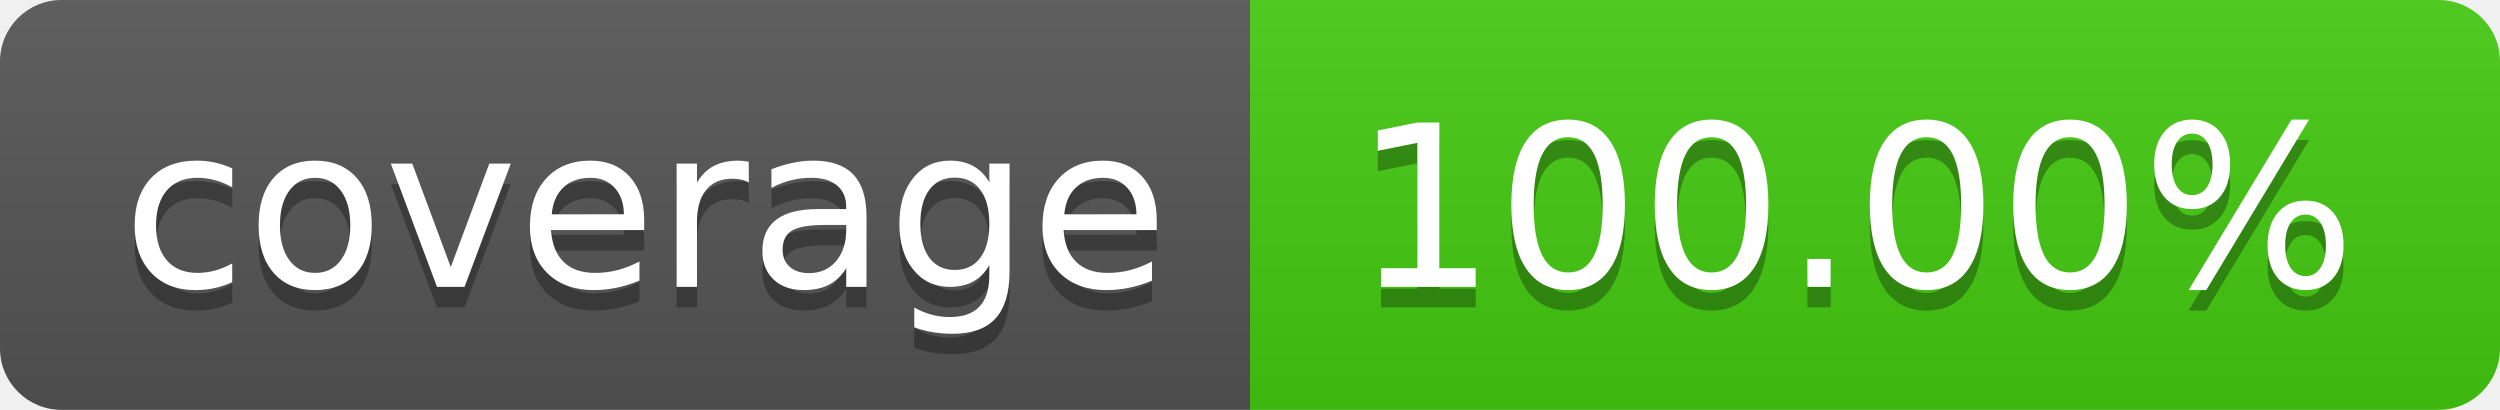
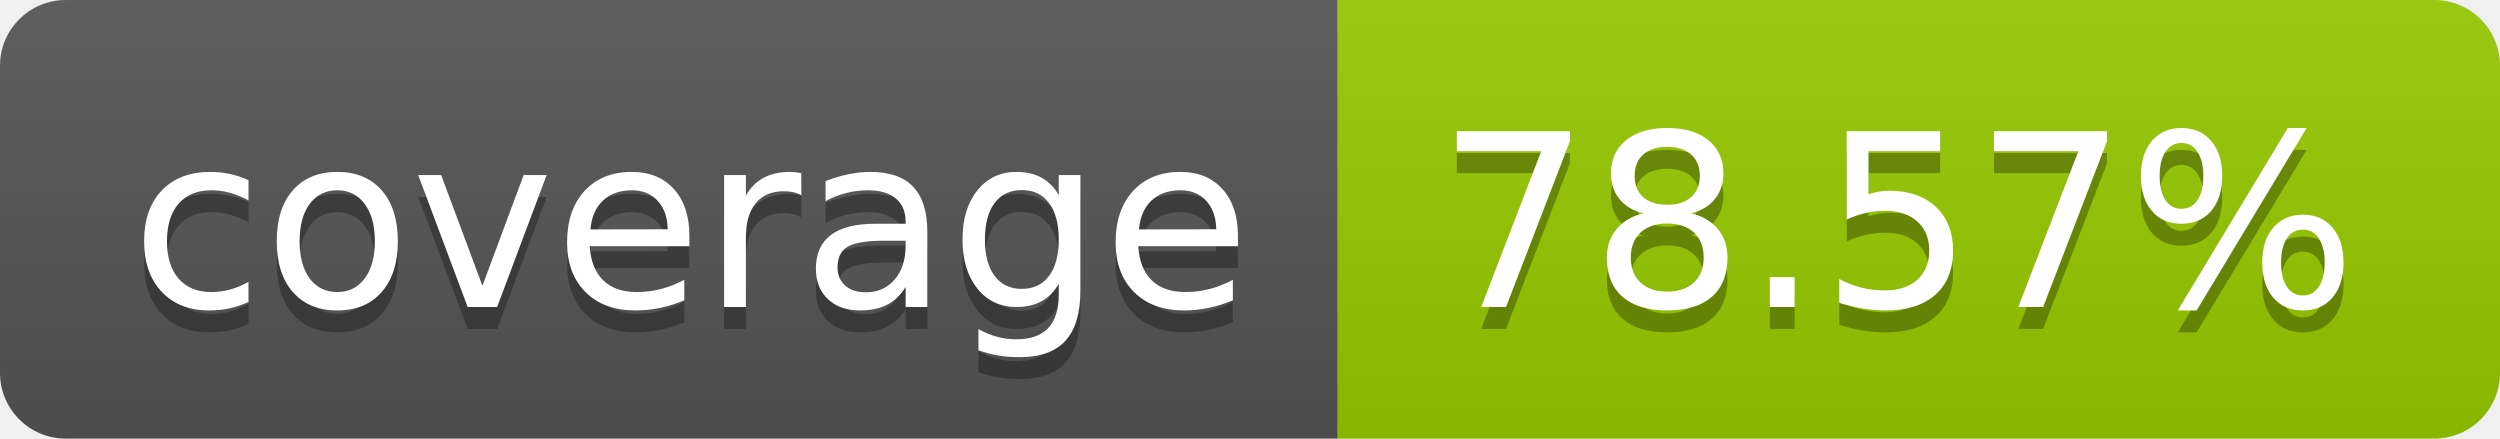
- <svg xmlns="http://www.w3.org/2000/svg" width="122" height="20" role="img" aria-label="coverage: 100.00%">
+ <svg xmlns="http://www.w3.org/2000/svg" width="114" height="20" role="img" aria-label="coverage: 78.57%">
  <linearGradient id="s" x2="0" y2="100%">
    <stop offset="0" stop-color="#bbb" stop-opacity=".1" />
    <stop offset="1" stop-opacity=".1" />
  </linearGradient>
  <clipPath id="r">
-     <rect width="122" height="20" rx="3" fill="#fff" />
+     <rect width="114" height="20" rx="3" fill="#fff" />
  </clipPath>
  <g clip-path="url(#r)">
    <rect width="61" height="20" fill="#555" />
-     <rect x="61" width="61" height="20" fill="#4c1" />
-     <rect width="122" height="20" fill="url(#s)" />
+     <rect x="61" width="53" height="20" fill="#97ca00" />
+     <rect width="114" height="20" fill="url(#s)" />
  </g>
  <g fill="#fff" text-anchor="middle" font-family="Verdana,Geneva,DejaVu Sans,sans-serif" text-rendering="geometricPrecision" font-size="110">
    <text aria-hidden="true" x="315" y="150" fill="#010101" fill-opacity=".3" transform="scale(.1)" textLength="510">coverage</text>
    <text x="315" y="140" transform="scale(.1)" fill="#fff" textLength="510">coverage</text>
-     <text aria-hidden="true" x="905" y="150" fill="#010101" fill-opacity=".3" transform="scale(.1)" textLength="510">100.00%</text>
-     <text x="905" y="140" transform="scale(.1)" fill="#fff" textLength="510">100.00%</text>
+     <text aria-hidden="true" x="865" y="150" fill="#010101" fill-opacity=".3" transform="scale(.1)" textLength="430">78.57%</text>
+     <text x="865" y="140" transform="scale(.1)" fill="#fff" textLength="430">78.57%</text>
  </g>
</svg>
